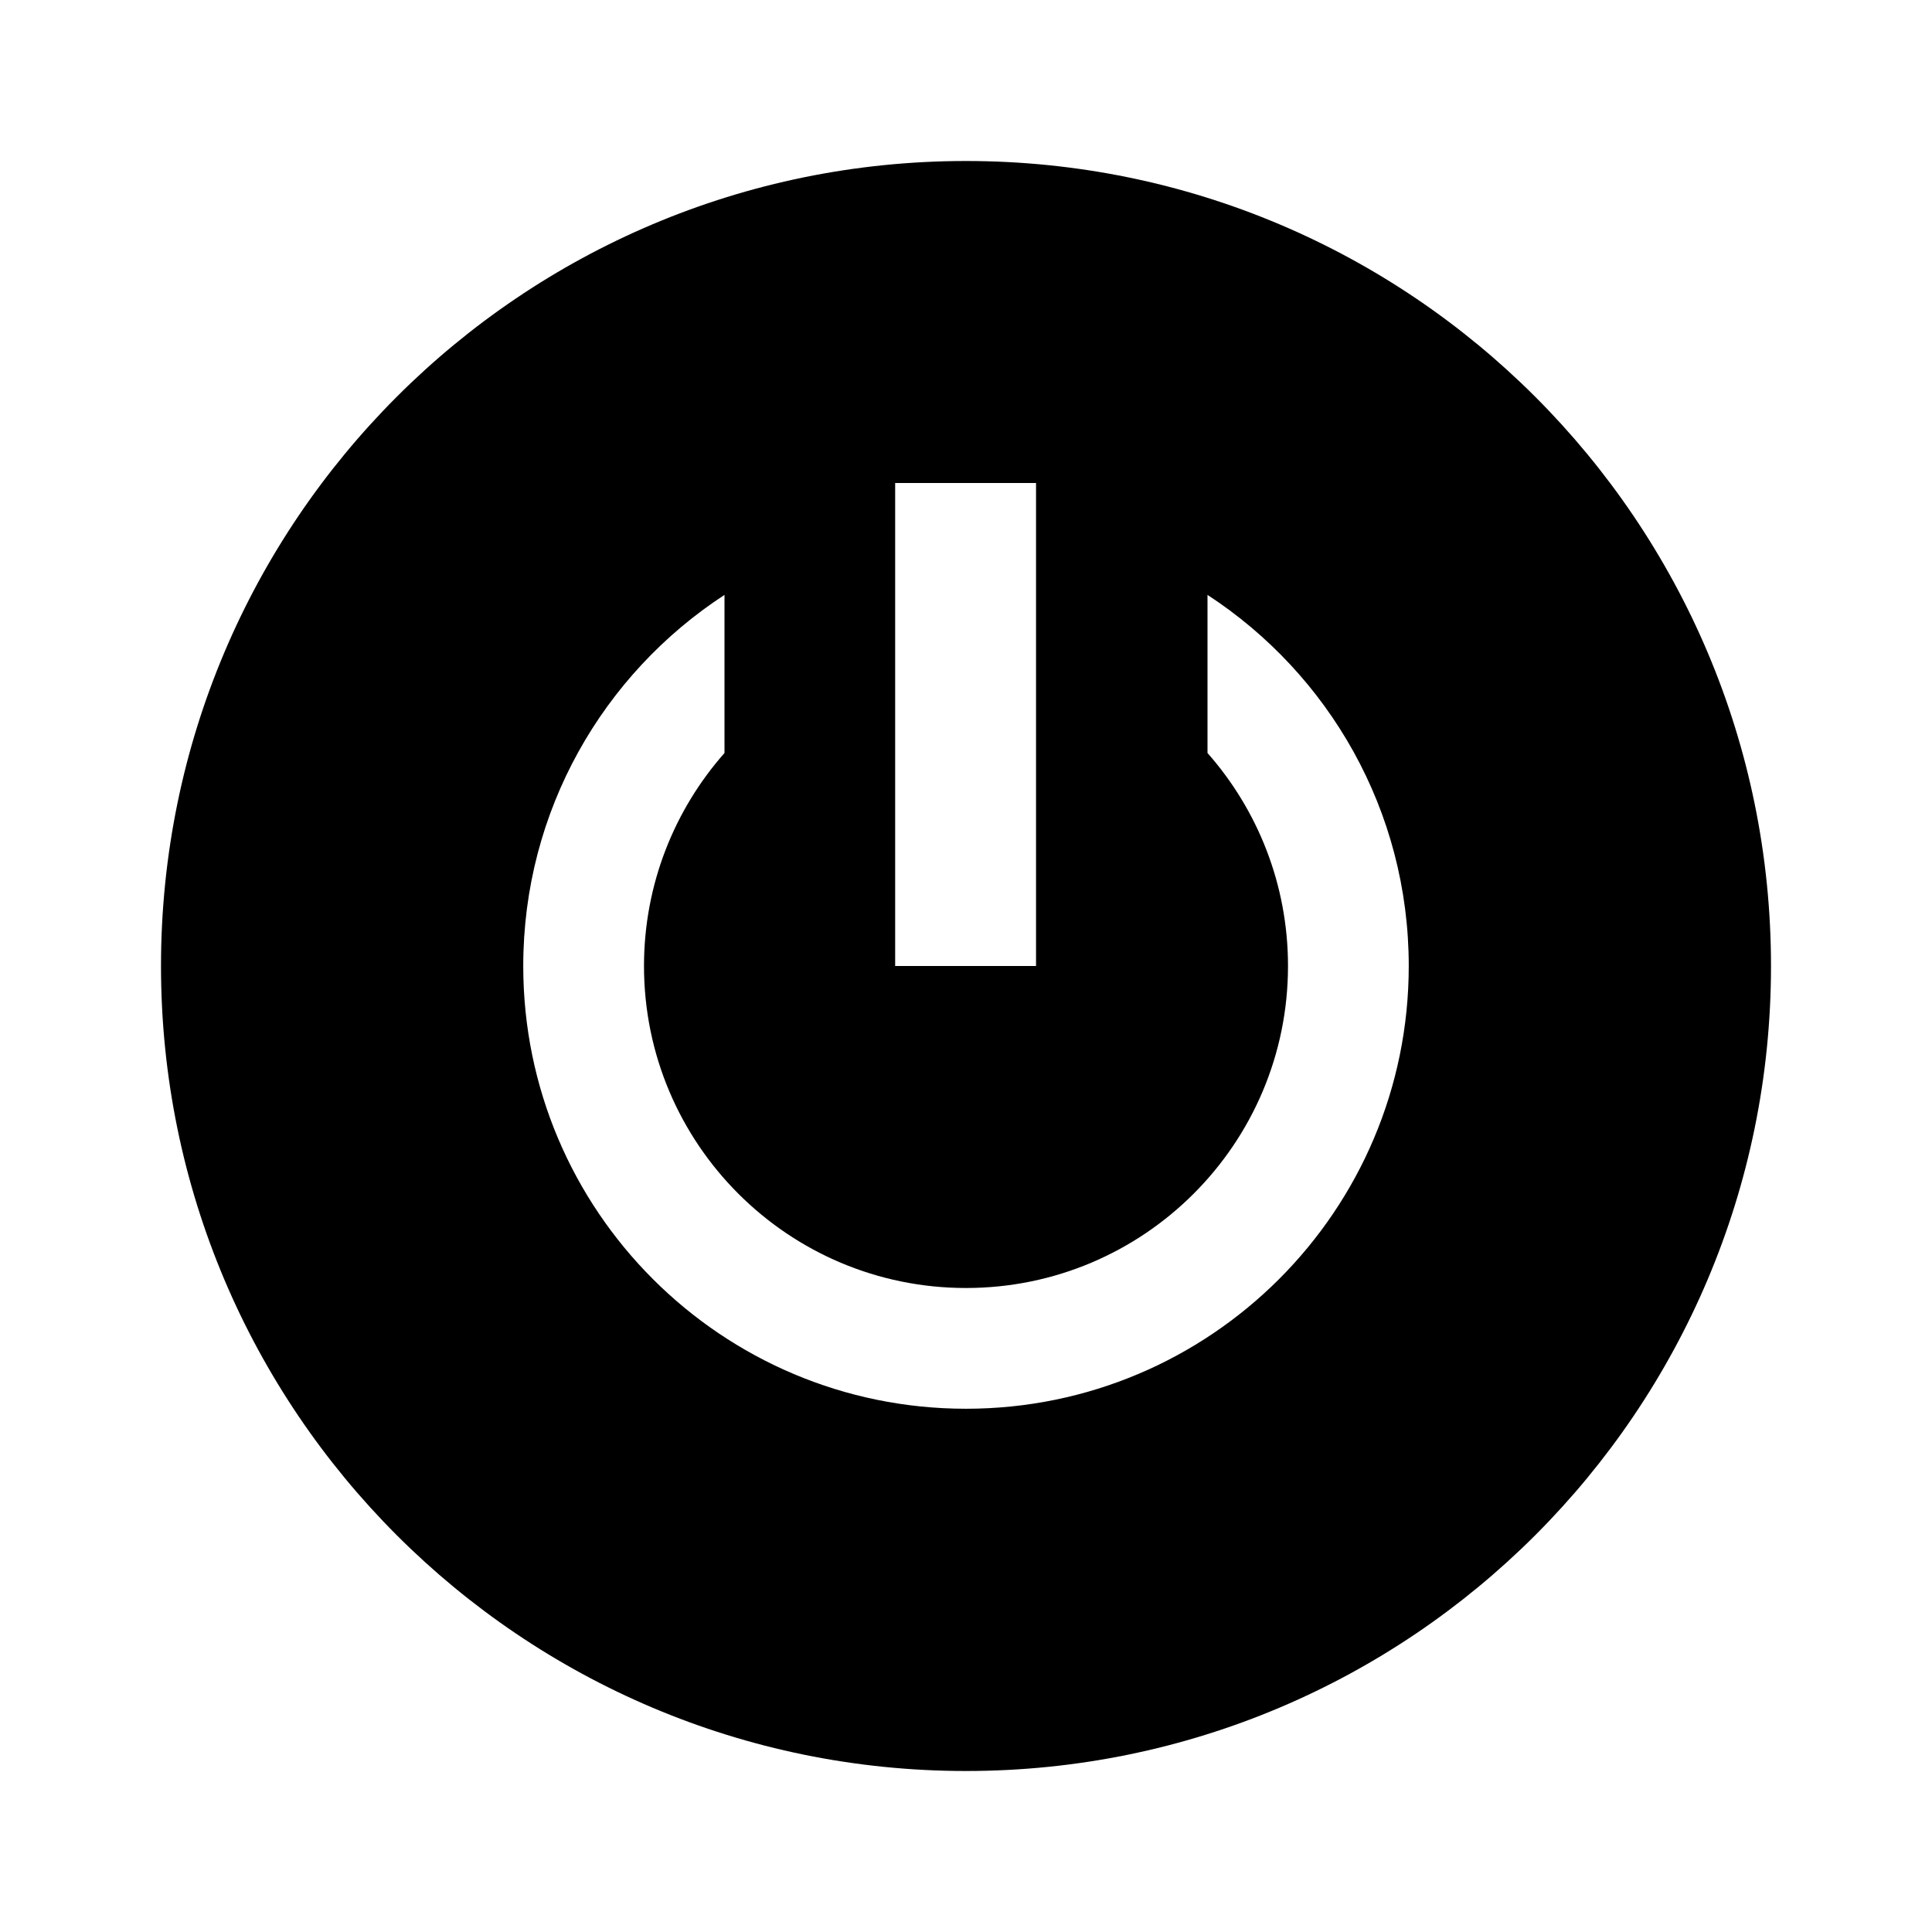
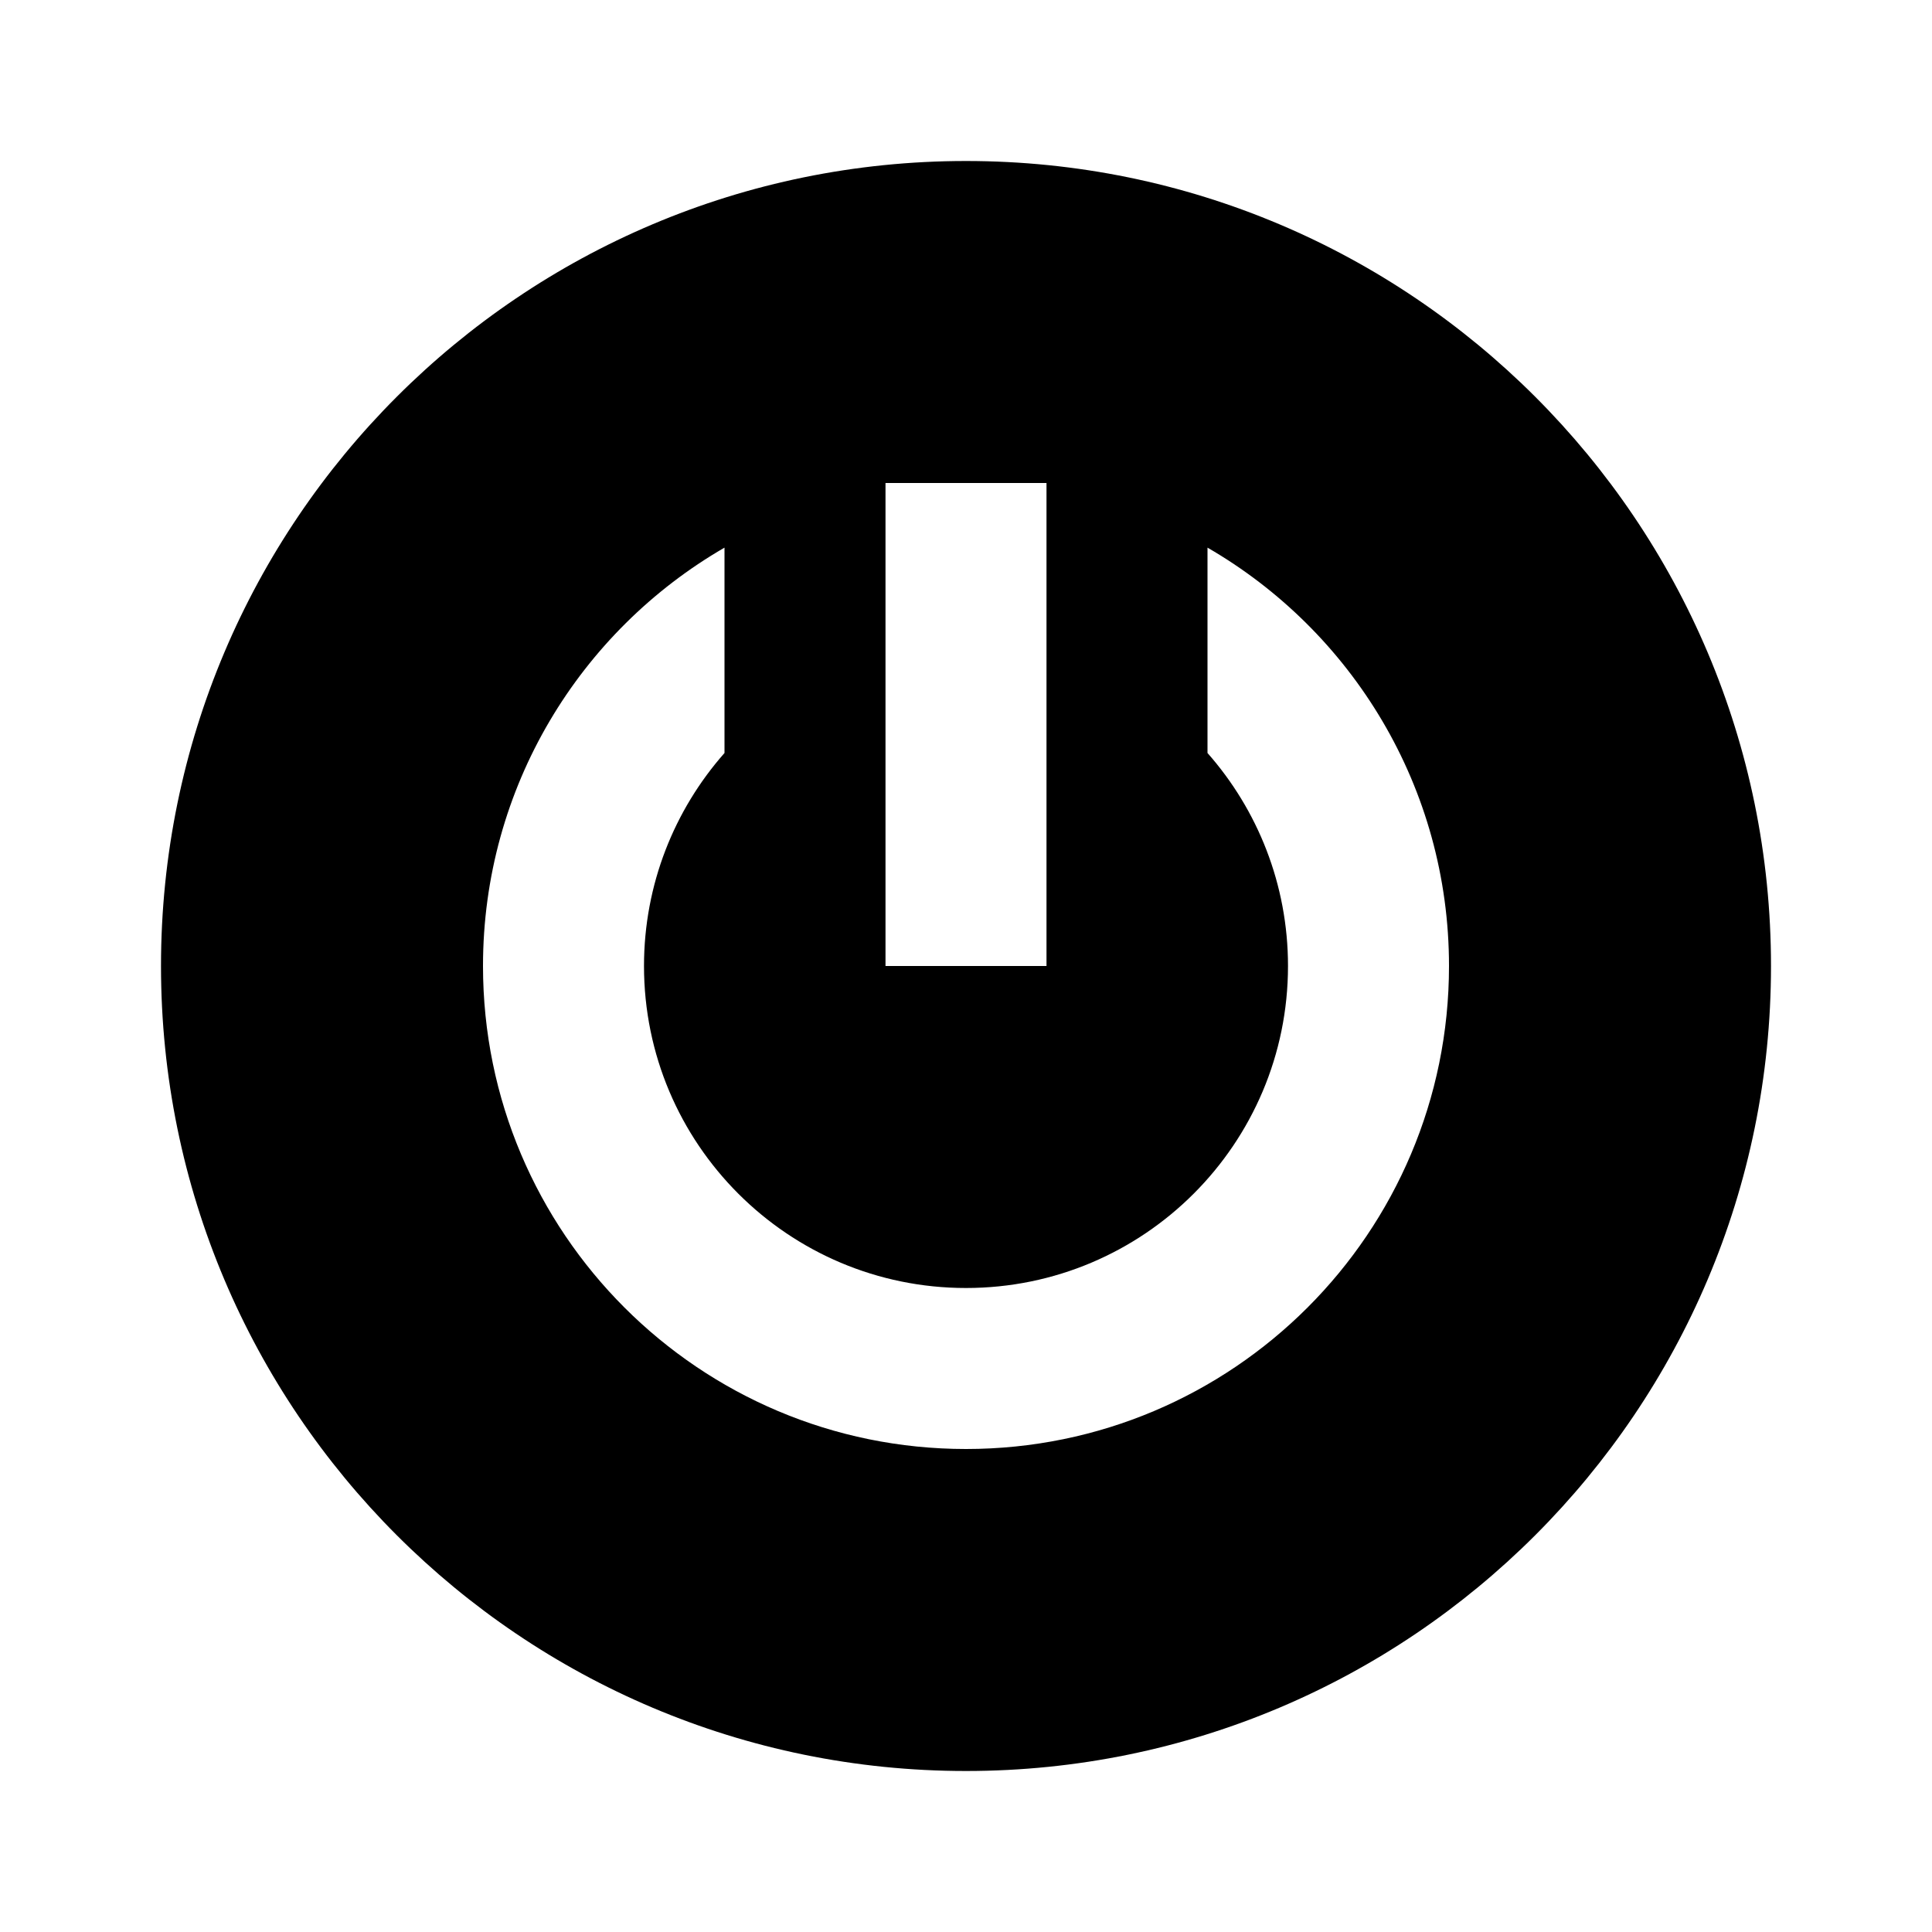
<svg xmlns="http://www.w3.org/2000/svg" width="24" height="24" viewBox="0 0 24 24" fill="none">
  <rect width="24" height="24" fill="none" />
-   <path fill-rule="evenodd" clip-rule="evenodd" d="M12 22C17.523 22 22 17.523 22 12C22 6.477 17.523 2 12 2C6.477 2 2 6.477 2 12C2 17.523 6.477 22 12 22ZM11.12 6H12.87V12H11.12V6ZM9 7.39C7.495 8.371 6.5 10.069 6.5 12C6.5 15.038 8.962 17.5 12 17.5C15.038 17.5 17.5 15.038 17.5 12C17.5 10.069 16.505 8.371 15 7.39V9.354C15.622 10.059 16 10.986 16 12C16 14.209 14.209 16 12 16C9.791 16 8 14.209 8 12C8 10.986 8.378 10.059 9 9.354V7.39Z" fill="black" />
+   <path fill-rule="evenodd" clip-rule="evenodd" d="M22 12C22 17.523 17.523 22 12 22C6.477 22 2 17.523 2 12C2 6.477 6.477 2 12 2C17.523 2 22 6.477 22 12ZM11 12V6H13V12H11ZM9 6.803C7.207 7.84 6 9.779 6 12C6 15.314 8.686 18 12 18C15.314 18 18 15.314 18 12C18 9.779 16.793 7.84 15 6.803V9.354C15.622 10.059 16 10.986 16 12C16 14.209 14.209 16 12 16C9.791 16 8 14.209 8 12C8 10.986 8.378 10.059 9 9.354V6.803Z" fill="#000000" />
</svg>
